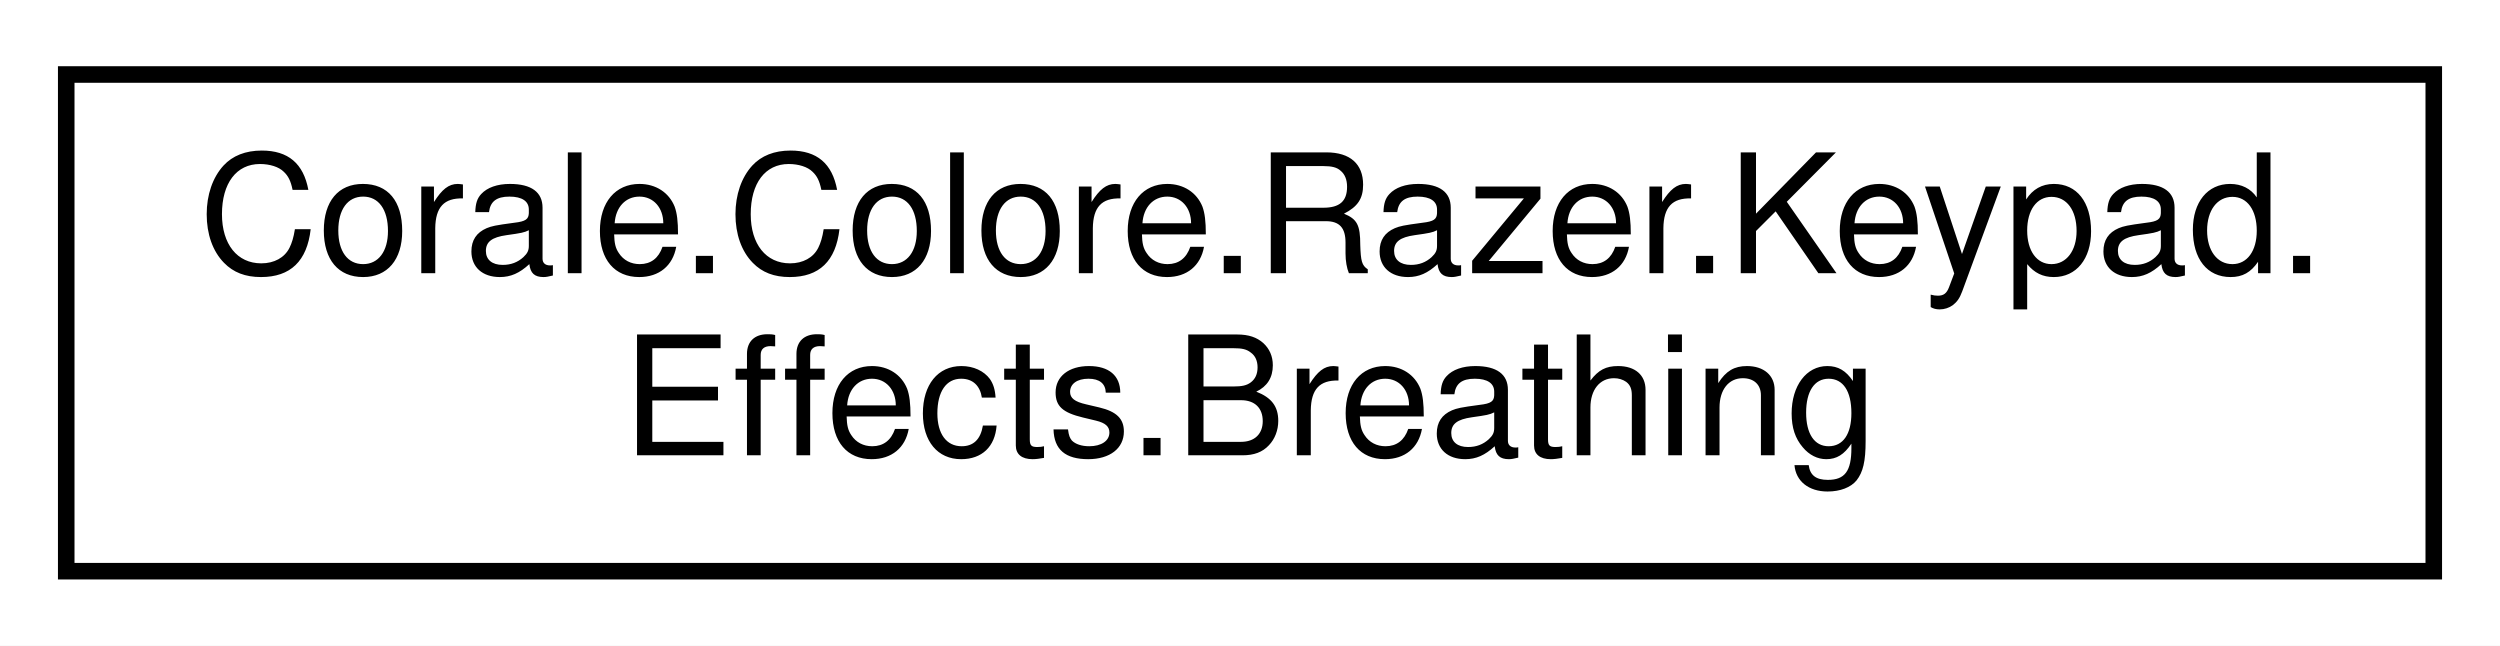
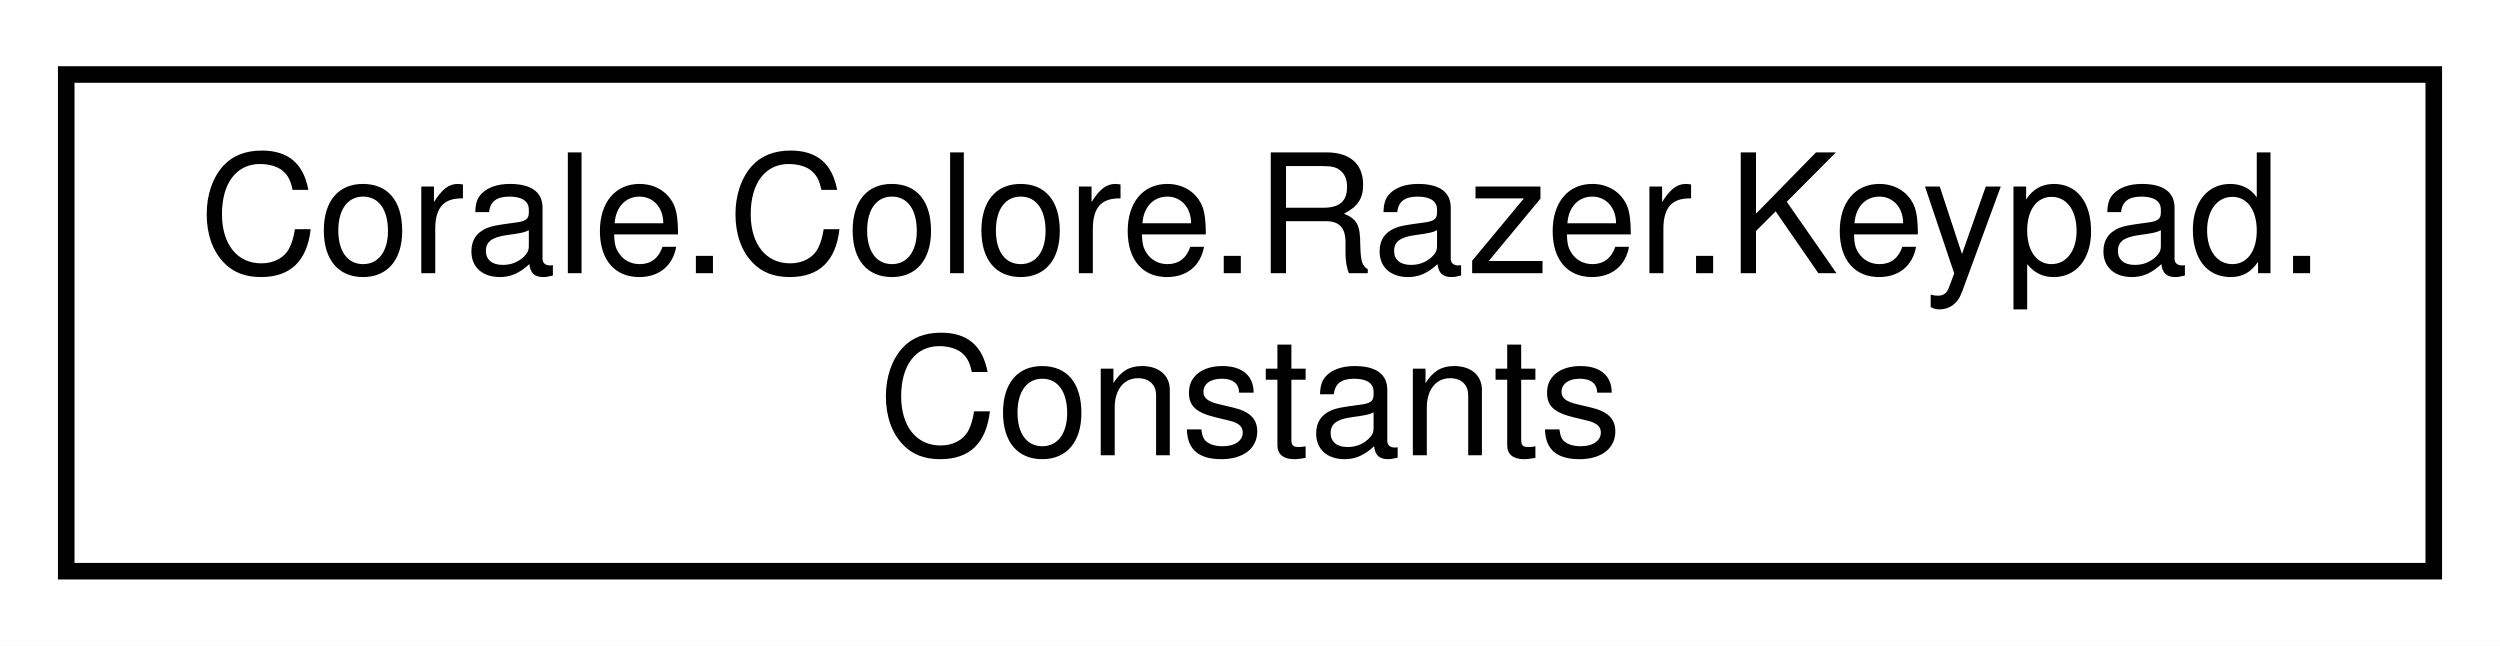
<svg xmlns="http://www.w3.org/2000/svg" xmlns:xlink="http://www.w3.org/1999/xlink" width="151pt" height="39pt" viewBox="0.00 0.00 151.00 39.00">
  <g id="graph0" class="graph" transform="scale(1 1) rotate(0) translate(4 35)">
    <polygon fill="white" stroke="none" points="-4,4 -4,-35 147,-35 147,4 -4,4" />
    <g id="node1" class="node">
      <g id="a_node1">
-         <a xlink:href="struct_corale_1_1_colore_1_1_razer_1_1_keypad_1_1_effects_1_1_breathing.html" target="_top" xlink:title="Breathing effect. ">
+         <a xlink:href="class_corale_1_1_colore_1_1_razer_1_1_keypad_1_1_constants.html" target="_top" xlink:title="Keypad constants. ">
          <polygon fill="white" stroke="black" points="0,-0.5 0,-30.5 143,-30.5 143,-0.5 0,-0.5" />
          <text text-anchor="start" x="8" y="-18.5" font-family="Helvetica,sans-Serif" font-size="10.00">Corale.Colore.Razer.Keypad.</text>
-           <text text-anchor="middle" x="71.5" y="-7.5" font-family="Helvetica,sans-Serif" font-size="10.00">Effects.Breathing</text>
+           <text text-anchor="middle" x="71.5" y="-7.5" font-family="Helvetica,sans-Serif" font-size="10.00">Constants</text>
        </a>
      </g>
    </g>
  </g>
</svg>
